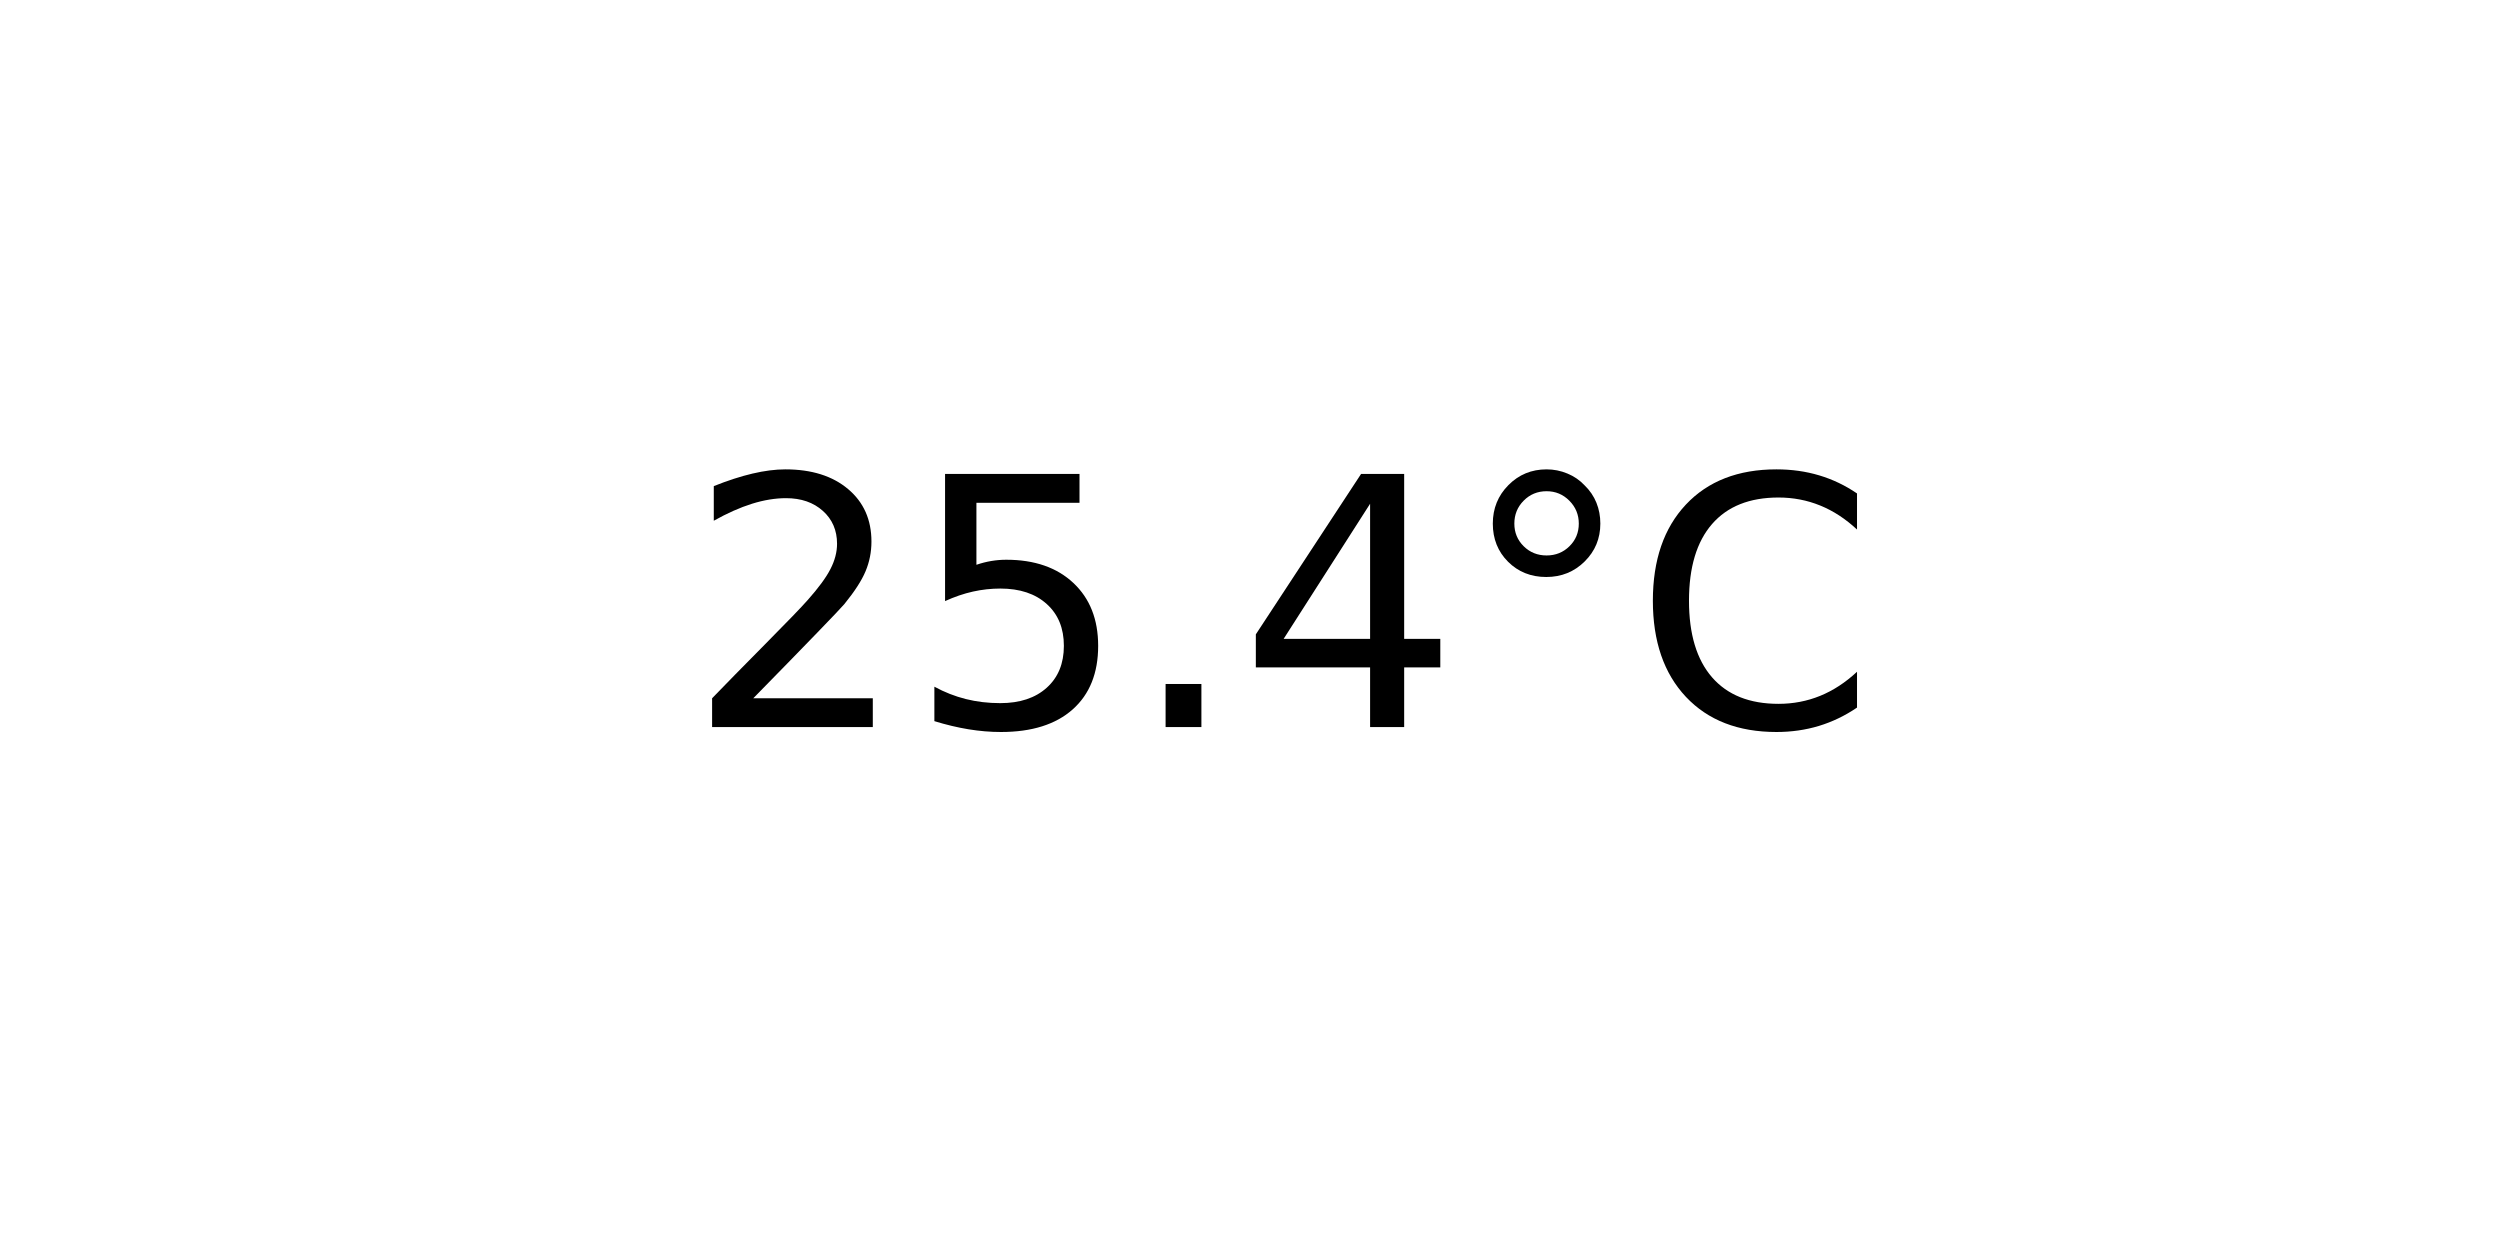
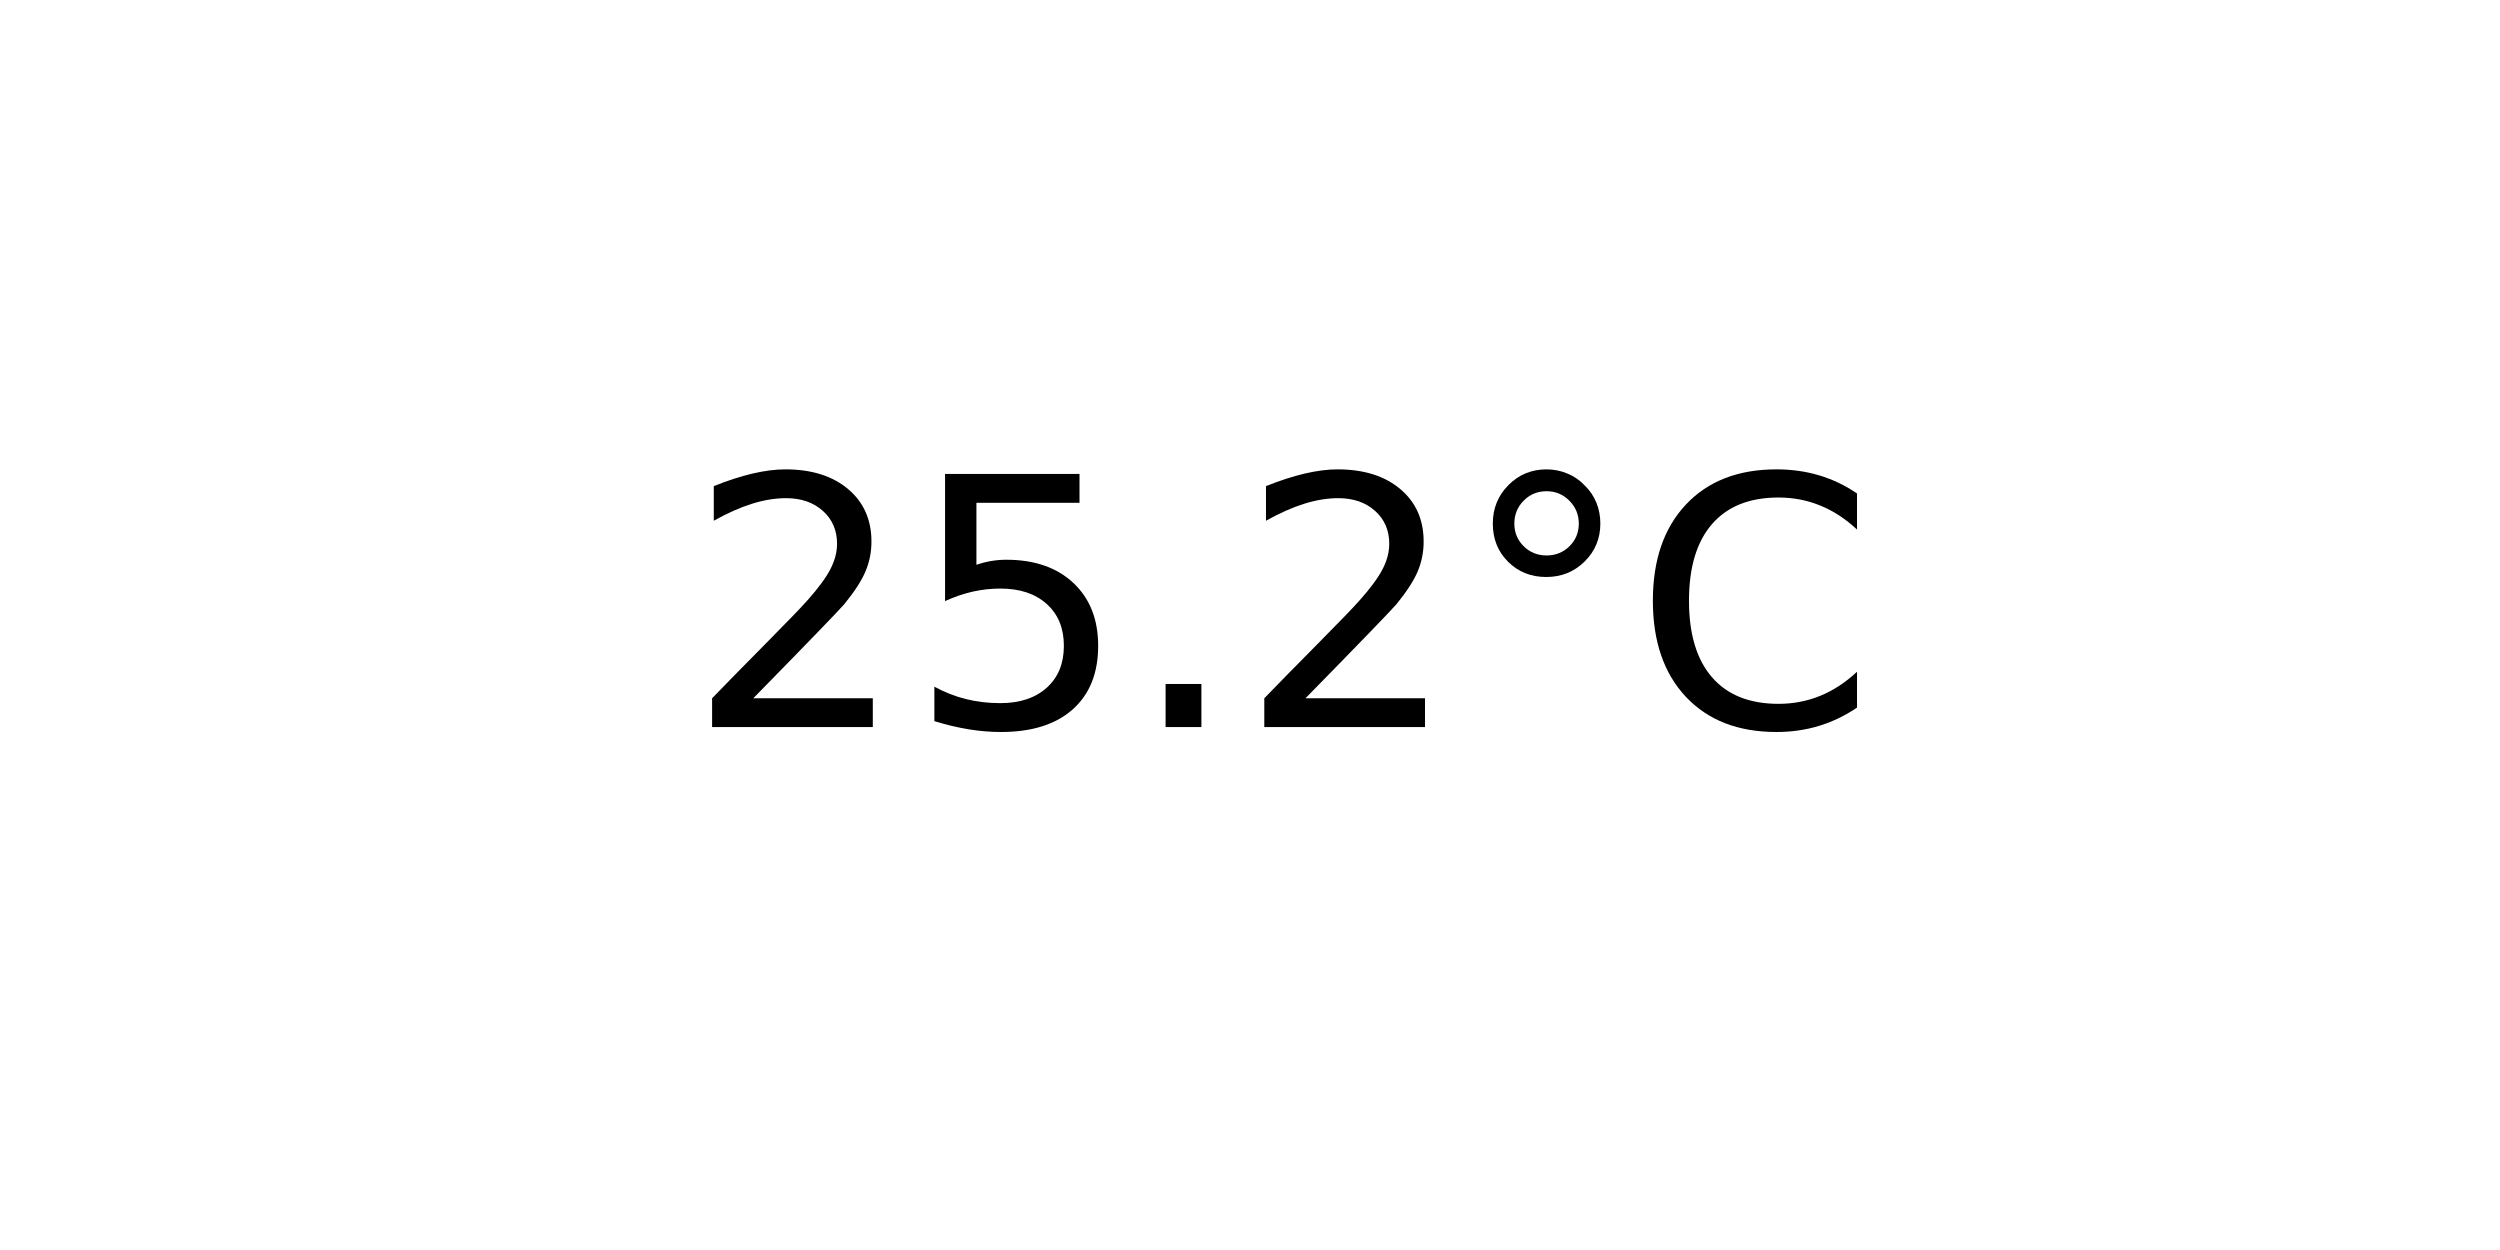
<svg xmlns="http://www.w3.org/2000/svg" xmlns:xlink="http://www.w3.org/1999/xlink" width="72pt" height="36pt" viewBox="0 0 72 36" version="1.1">
  <defs>
    <style type="text/css">*{stroke-linejoin: round; stroke-linecap: butt}</style>
  </defs>
  <g id="figure_1">
    <g id="axes_1">
      <g id="text_1">
        <g transform="translate(19.77578 20.93937) scale(0.1 -0.1)">
          <defs>
            <path id="DejaVuSans-32" d="M 1228 531  L 3431 531  L 3431 0  L 469 0  L 469 531  Q 828 903 1448 1529  Q 2069 2156 2228 2338  Q 2531 2678 2651 2914  Q 2772 3150 2772 3378  Q 2772 3750 2511 3984  Q 2250 4219 1831 4219  Q 1534 4219 1204 4116  Q 875 4013 500 3803  L 500 4441  Q 881 4594 1212 4672  Q 1544 4750 1819 4750  Q 2544 4750 2975 4387  Q 3406 4025 3406 3419  Q 3406 3131 3298 2873  Q 3191 2616 2906 2266  Q 2828 2175 2409 1742  Q 1991 1309 1228 531  z " transform="scale(0.015625)" />
            <path id="DejaVuSans-35" d="M 691 4666  L 3169 4666  L 3169 4134  L 1269 4134  L 1269 2991  Q 1406 3038 1543 3061  Q 1681 3084 1819 3084  Q 2600 3084 3056 2656  Q 3513 2228 3513 1497  Q 3513 744 3044 326  Q 2575 -91 1722 -91  Q 1428 -91 1123 -41  Q 819 9 494 109  L 494 744  Q 775 591 1075 516  Q 1375 441 1709 441  Q 2250 441 2565 725  Q 2881 1009 2881 1497  Q 2881 1984 2565 2268  Q 2250 2553 1709 2553  Q 1456 2553 1204 2497  Q 953 2441 691 2322  L 691 4666  z " transform="scale(0.015625)" />
            <path id="DejaVuSans-2e" d="M 684 794  L 1344 794  L 1344 0  L 684 0  L 684 794  z " transform="scale(0.015625)" />
-             <path id="DejaVuSans-34" d="M 2419 4116  L 825 1625  L 2419 1625  L 2419 4116  z M 2253 4666  L 3047 4666  L 3047 1625  L 3713 1625  L 3713 1100  L 3047 1100  L 3047 0  L 2419 0  L 2419 1100  L 313 1100  L 313 1709  L 2253 4666  z " transform="scale(0.015625)" />
            <path id="DejaVuSans-b0" d="M 1600 4347  Q 1350 4347 1178 4173  Q 1006 4000 1006 3750  Q 1006 3503 1178 3333  Q 1350 3163 1600 3163  Q 1850 3163 2022 3333  Q 2194 3503 2194 3750  Q 2194 3997 2020 4172  Q 1847 4347 1600 4347  z M 1600 4750  Q 1800 4750 1984 4673  Q 2169 4597 2303 4453  Q 2447 4313 2519 4134  Q 2591 3956 2591 3750  Q 2591 3338 2302 3052  Q 2013 2766 1594 2766  Q 1172 2766 890 3047  Q 609 3328 609 3750  Q 609 4169 896 4459  Q 1184 4750 1600 4750  z " transform="scale(0.015625)" />
            <path id="DejaVuSans-43" d="M 4122 4306  L 4122 3641  Q 3803 3938 3442 4084  Q 3081 4231 2675 4231  Q 1875 4231 1450 3742  Q 1025 3253 1025 2328  Q 1025 1406 1450 917  Q 1875 428 2675 428  Q 3081 428 3442 575  Q 3803 722 4122 1019  L 4122 359  Q 3791 134 3420 21  Q 3050 -91 2638 -91  Q 1578 -91 968 557  Q 359 1206 359 2328  Q 359 3453 968 4101  Q 1578 4750 2638 4750  Q 3056 4750 3426 4639  Q 3797 4528 4122 4306  z " transform="scale(0.015625)" />
          </defs>
          <use xlink:href="#DejaVuSans-32" />
          <use xlink:href="#DejaVuSans-35" x="63.623" />
          <use xlink:href="#DejaVuSans-2e" x="127.246" />
-           <use xlink:href="#DejaVuSans-34" x="159.033" />
+           <use xlink:href="#DejaVuSans-32" x="159.033" />
          <use xlink:href="#DejaVuSans-b0" x="222.656" />
          <use xlink:href="#DejaVuSans-43" x="272.656" />
        </g>
      </g>
    </g>
  </g>
</svg>
